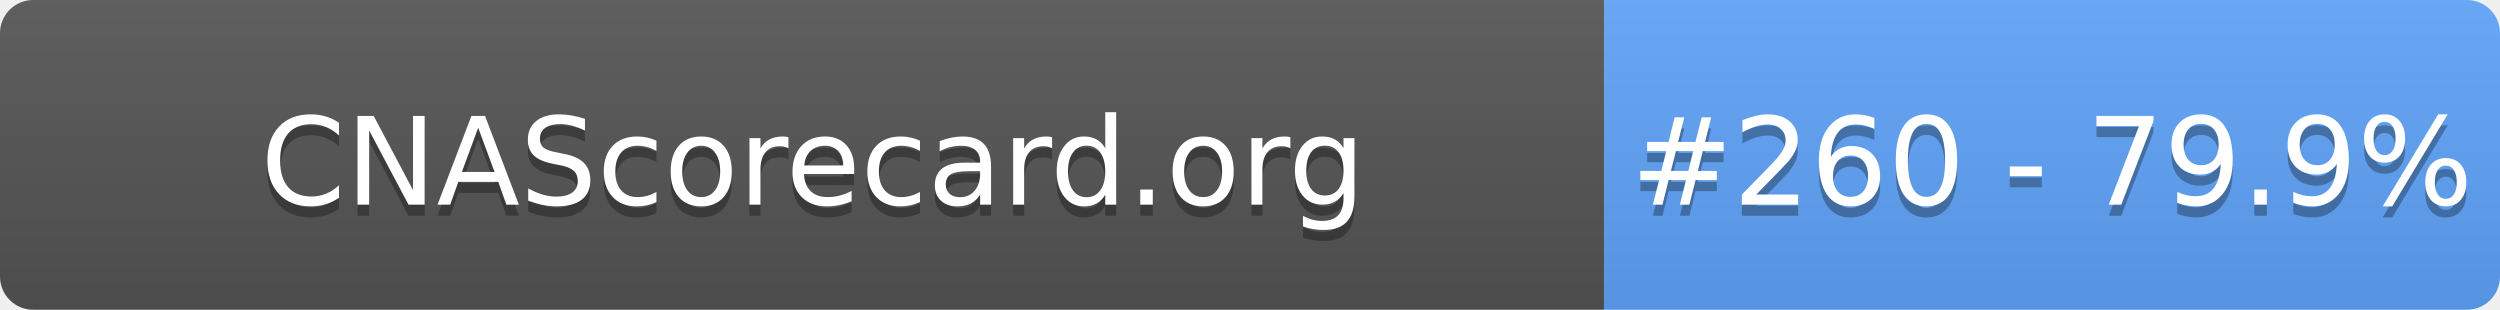
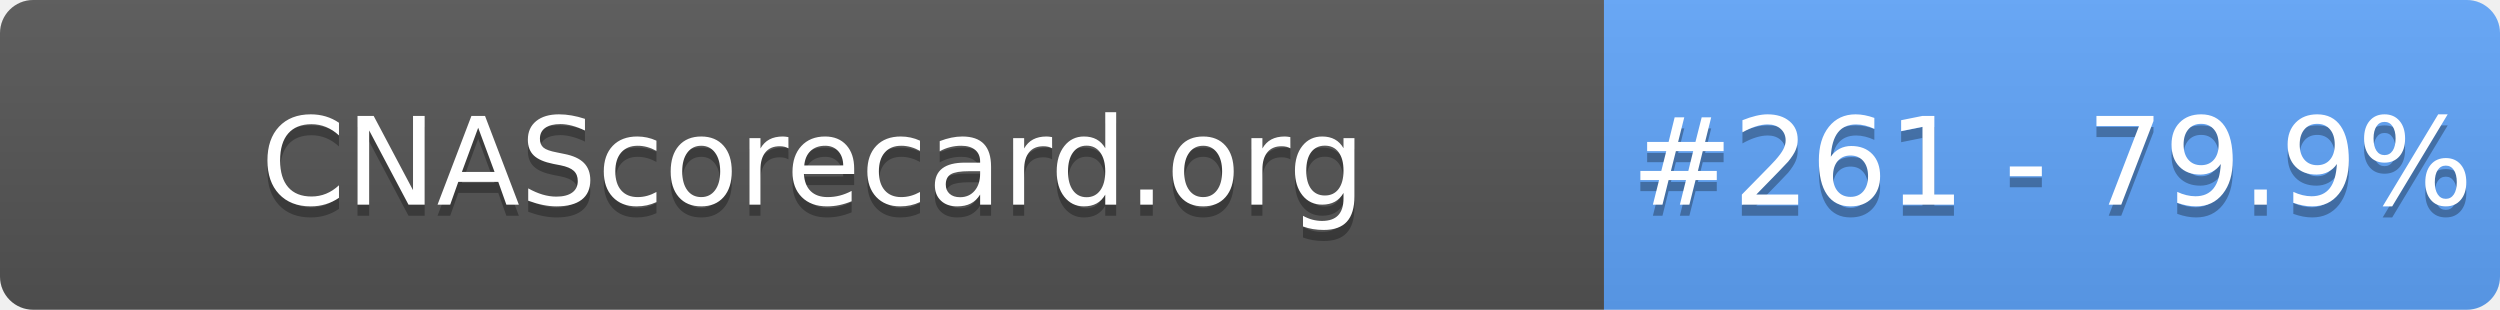
- <svg xmlns="http://www.w3.org/2000/svg" width="226" height="28" role="img" aria-label="CNAScorecard.org: #260 - 79.9%">
+ <svg xmlns="http://www.w3.org/2000/svg" width="226" height="28" role="img" aria-label="CNAScorecard.org: #261 - 79.9%">
  <linearGradient id="s" x2="0" y2="100%">
    <stop offset="0" stop-color="#bbb" stop-opacity=".1" />
    <stop offset="1" stop-opacity=".1" />
  </linearGradient>
  <clipPath id="r">
    <rect width="226" height="28" rx="3" fill="#fff" />
  </clipPath>
  <g clip-path="url(#r)">
    <rect width="145" height="28" fill="#555" />
    <rect x="145" width="81" height="28" fill="#60A5FA" />
    <rect width="226" height="28" fill="url(#s)" />
  </g>
  <g fill="#fff" text-anchor="middle" font-family="Verdana,Geneva,DejaVu Sans,sans-serif" text-rendering="geometricPrecision" font-size="110">
    <text aria-hidden="true" x="735" y="195" fill="#010101" fill-opacity=".3" transform="scale(.1)" textLength="1350">CNAScorecard.org</text>
    <text x="735" y="185" transform="scale(.1)" fill="#fff" textLength="1350">CNAScorecard.org</text>
-     <text aria-hidden="true" x="1855" y="195" fill="#010101" fill-opacity=".3" transform="scale(.1)" textLength="660">#260 - 79.9%</text>
-     <text x="1855" y="185" transform="scale(.1)" fill="#fff" textLength="660">#260 - 79.9%</text>
+     <text aria-hidden="true" x="1855" y="195" fill="#010101" fill-opacity=".3" transform="scale(.1)" textLength="660">#261 - 79.9%</text>
+     <text x="1855" y="185" transform="scale(.1)" fill="#fff" textLength="660">#261 - 79.9%</text>
  </g>
</svg>
